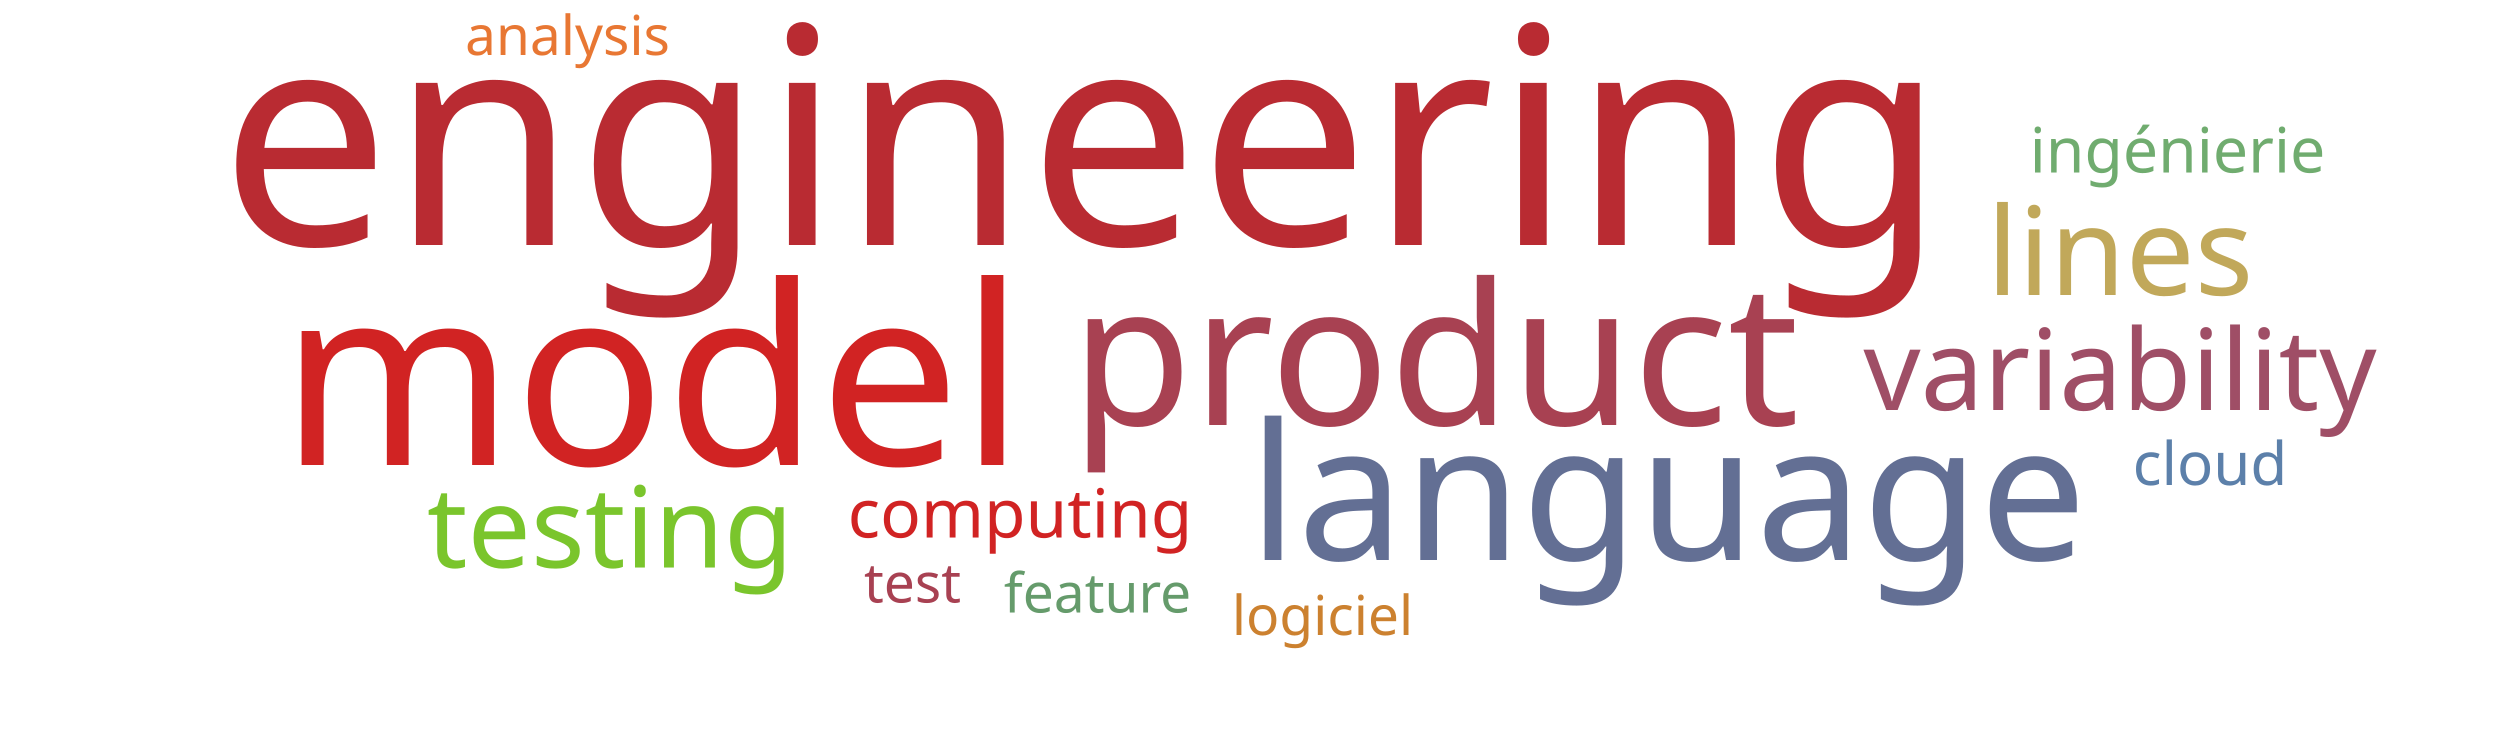
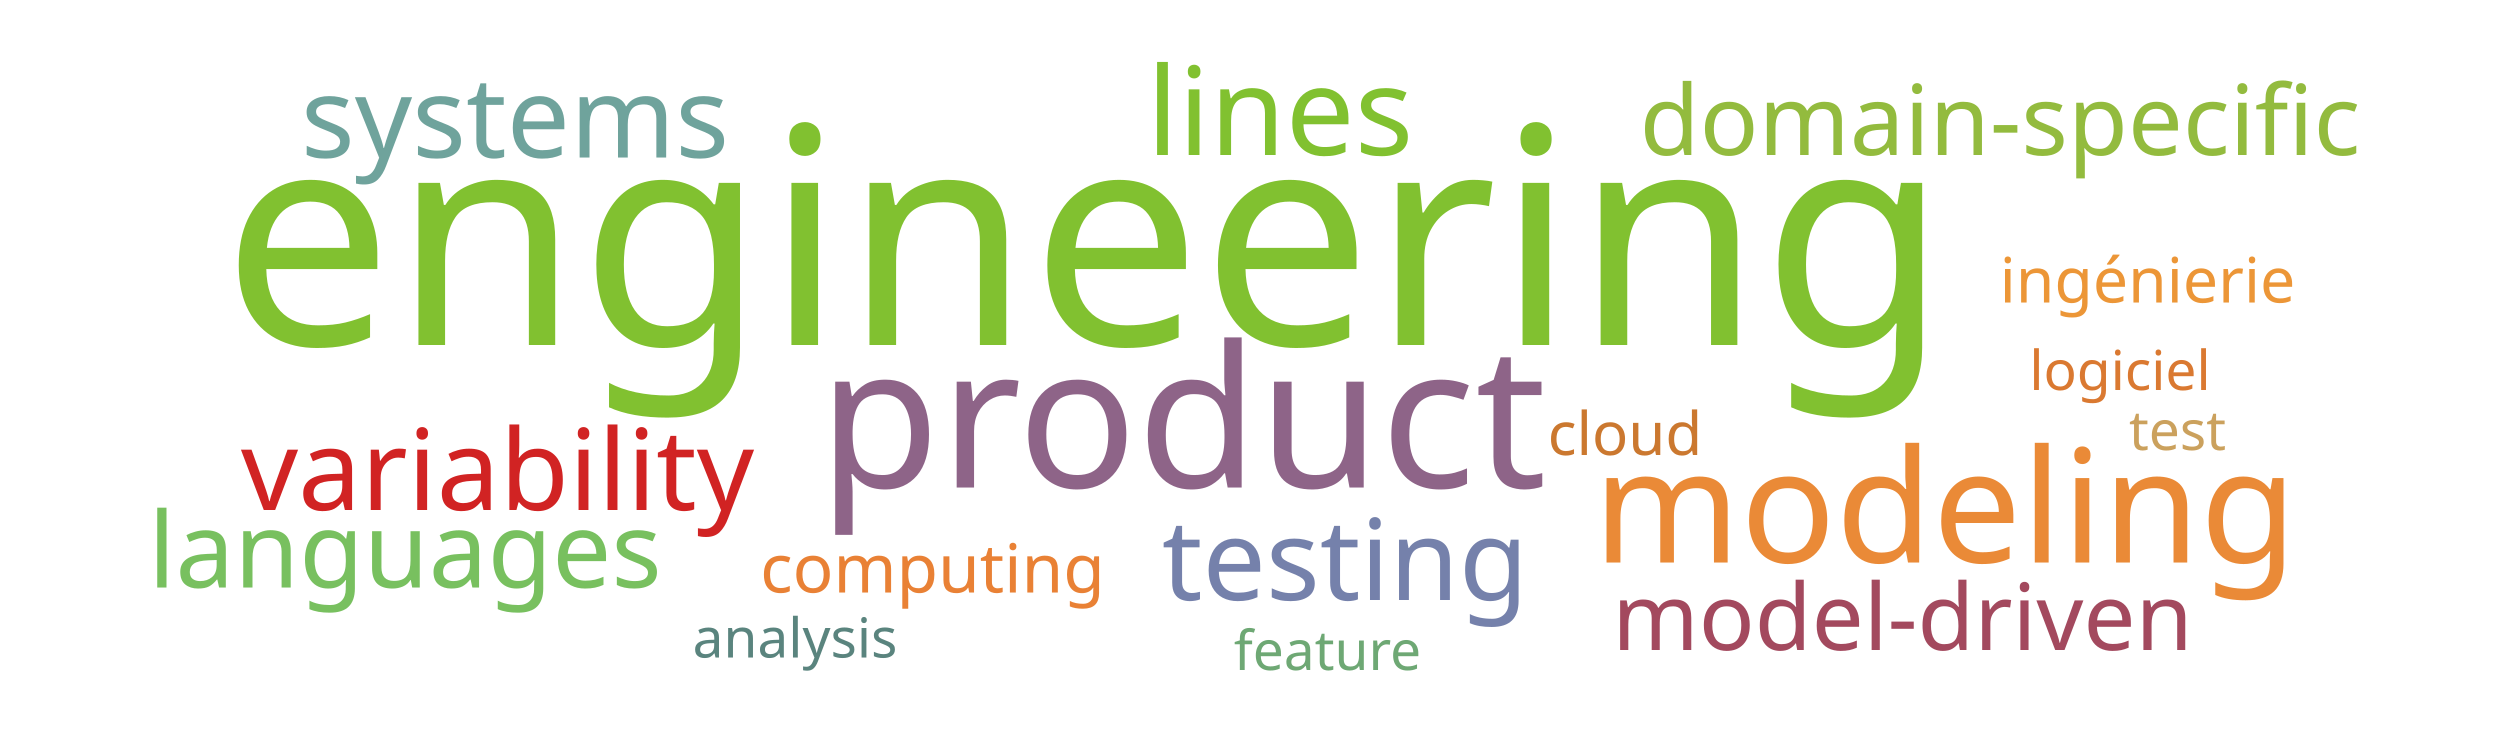
<svg xmlns="http://www.w3.org/2000/svg" width="1000" height="300">
  <g transform="translate(500, 150)">
-     <text text-anchor="middle" style="font-family: Impact; font-size: 121px; fill: #b92b32" transform="translate(-67,-52)rotate(0)">engineering</text>
-     <text text-anchor="middle" style="font-family: Impact; font-size: 100px; fill: #d12323" transform="translate(-239,36)rotate(0)">model</text>
-     <text text-anchor="middle" style="font-family: Impact; font-size: 79px; fill: #a84152" transform="translate(74,20)rotate(0)">product</text>
-     <text text-anchor="middle" style="font-family: Impact; font-size: 76px; fill: #636f94" transform="translate(167,74)rotate(0)">language</text>
-     <text text-anchor="middle" style="font-family: Impact; font-size: 49px; fill: #c1a85a" transform="translate(348,-32)rotate(0)">lines</text>
-     <text text-anchor="middle" style="font-family: Impact; font-size: 45px; fill: #7ac52c" transform="translate(-256,77)rotate(0)">testing</text>
-     <text text-anchor="middle" style="font-family: Impact; font-size: 45px; fill: #9f4e66" transform="translate(348,14)rotate(0)">variability</text>
-     <text text-anchor="middle" style="font-family: Impact; font-size: 27px; fill: #d12323" transform="translate(-92,65)rotate(0)">computing</text>
-     <text text-anchor="middle" style="font-family: Impact; font-size: 25px; fill: #70ac6f" transform="translate(371,-81)rotate(0)">ingénierie</text>
-     <text text-anchor="middle" style="font-family: Impact; font-size: 24px; fill: #5c80aa" transform="translate(384,44)rotate(0)">cloud</text>
-     <text text-anchor="middle" style="font-family: Impact; font-size: 22px; fill: #a84152" transform="translate(-135,91)rotate(0)">test</text>
-     <text text-anchor="middle" style="font-family: Impact; font-size: 22px; fill: #cc812f" transform="translate(29,104)rotate(0)">logiciel</text>
-     <text text-anchor="middle" style="font-family: Impact; font-size: 22px; fill: #659b6b" transform="translate(-61,95)rotate(0)">feature</text>
-     <text text-anchor="middle" style="font-family: Impact; font-size: 22px; fill: #e87733" transform="translate(-273,-128)rotate(0)">analysis</text>
+     <text text-anchor="middle" style="font-family: Impact; font-size: 121px; fill: #81c130" transform="translate(-66,-12)rotate(0)">engineering</text>
+     <text text-anchor="middle" style="font-family: Impact; font-size: 79px; fill: #8e6488" transform="translate(-27,45)rotate(0)">product</text>
+     <text text-anchor="middle" style="font-family: Impact; font-size: 63px; fill: #ea8a37" transform="translate(278,75)rotate(0)">modeling</text>
+     <text text-anchor="middle" style="font-family: Impact; font-size: 49px; fill: #81c130" transform="translate(12,-88)rotate(0)">lines</text>
+     <text text-anchor="middle" style="font-family: Impact; font-size: 45px; fill: #7581ab" transform="translate(38,90)rotate(0)">testing</text>
+     <text text-anchor="middle" style="font-family: Impact; font-size: 45px; fill: #d12323" transform="translate(-301,54)rotate(0)">variability</text>
+     <text text-anchor="middle" style="font-family: Impact; font-size: 45px; fill: #6fa39c" transform="translate(-294,-87)rotate(0)">systems</text>
+     <text text-anchor="middle" style="font-family: Impact; font-size: 42px; fill: #78c05f" transform="translate(-338,85)rotate(0)">languages</text>
+     <text text-anchor="middle" style="font-family: Impact; font-size: 39px; fill: #93bb3e" transform="translate(300,-88)rotate(0)">domain-specific</text>
+     <text text-anchor="middle" style="font-family: Impact; font-size: 37px; fill: #a3495e" transform="translate(261,110)rotate(0)">model-driven</text>
+     <text text-anchor="middle" style="font-family: Impact; font-size: 27px; fill: #e98135" transform="translate(-127,87)rotate(0)">computing</text>
+     <text text-anchor="middle" style="font-family: Impact; font-size: 25px; fill: #ec9637" transform="translate(359,-29)rotate(0)">ingénierie</text>
+     <text text-anchor="middle" style="font-family: Impact; font-size: 24px; fill: #cb782f" transform="translate(150,32)rotate(0)">cloud</text>
+     <text text-anchor="middle" style="font-family: Impact; font-size: 22px; fill: #cba15d" transform="translate(371,30)rotate(0)">test</text>
+     <text text-anchor="middle" style="font-family: Impact; font-size: 22px; fill: #da7931" transform="translate(348,6)rotate(0)">logiciel</text>
+     <text text-anchor="middle" style="font-family: Impact; font-size: 22px; fill: #6ea874" transform="translate(31,118)rotate(0)">feature</text>
+     <text text-anchor="middle" style="font-family: Impact; font-size: 22px; fill: #5a847e" transform="translate(-182,113)rotate(0)">analysis</text>
  </g>
</svg>
